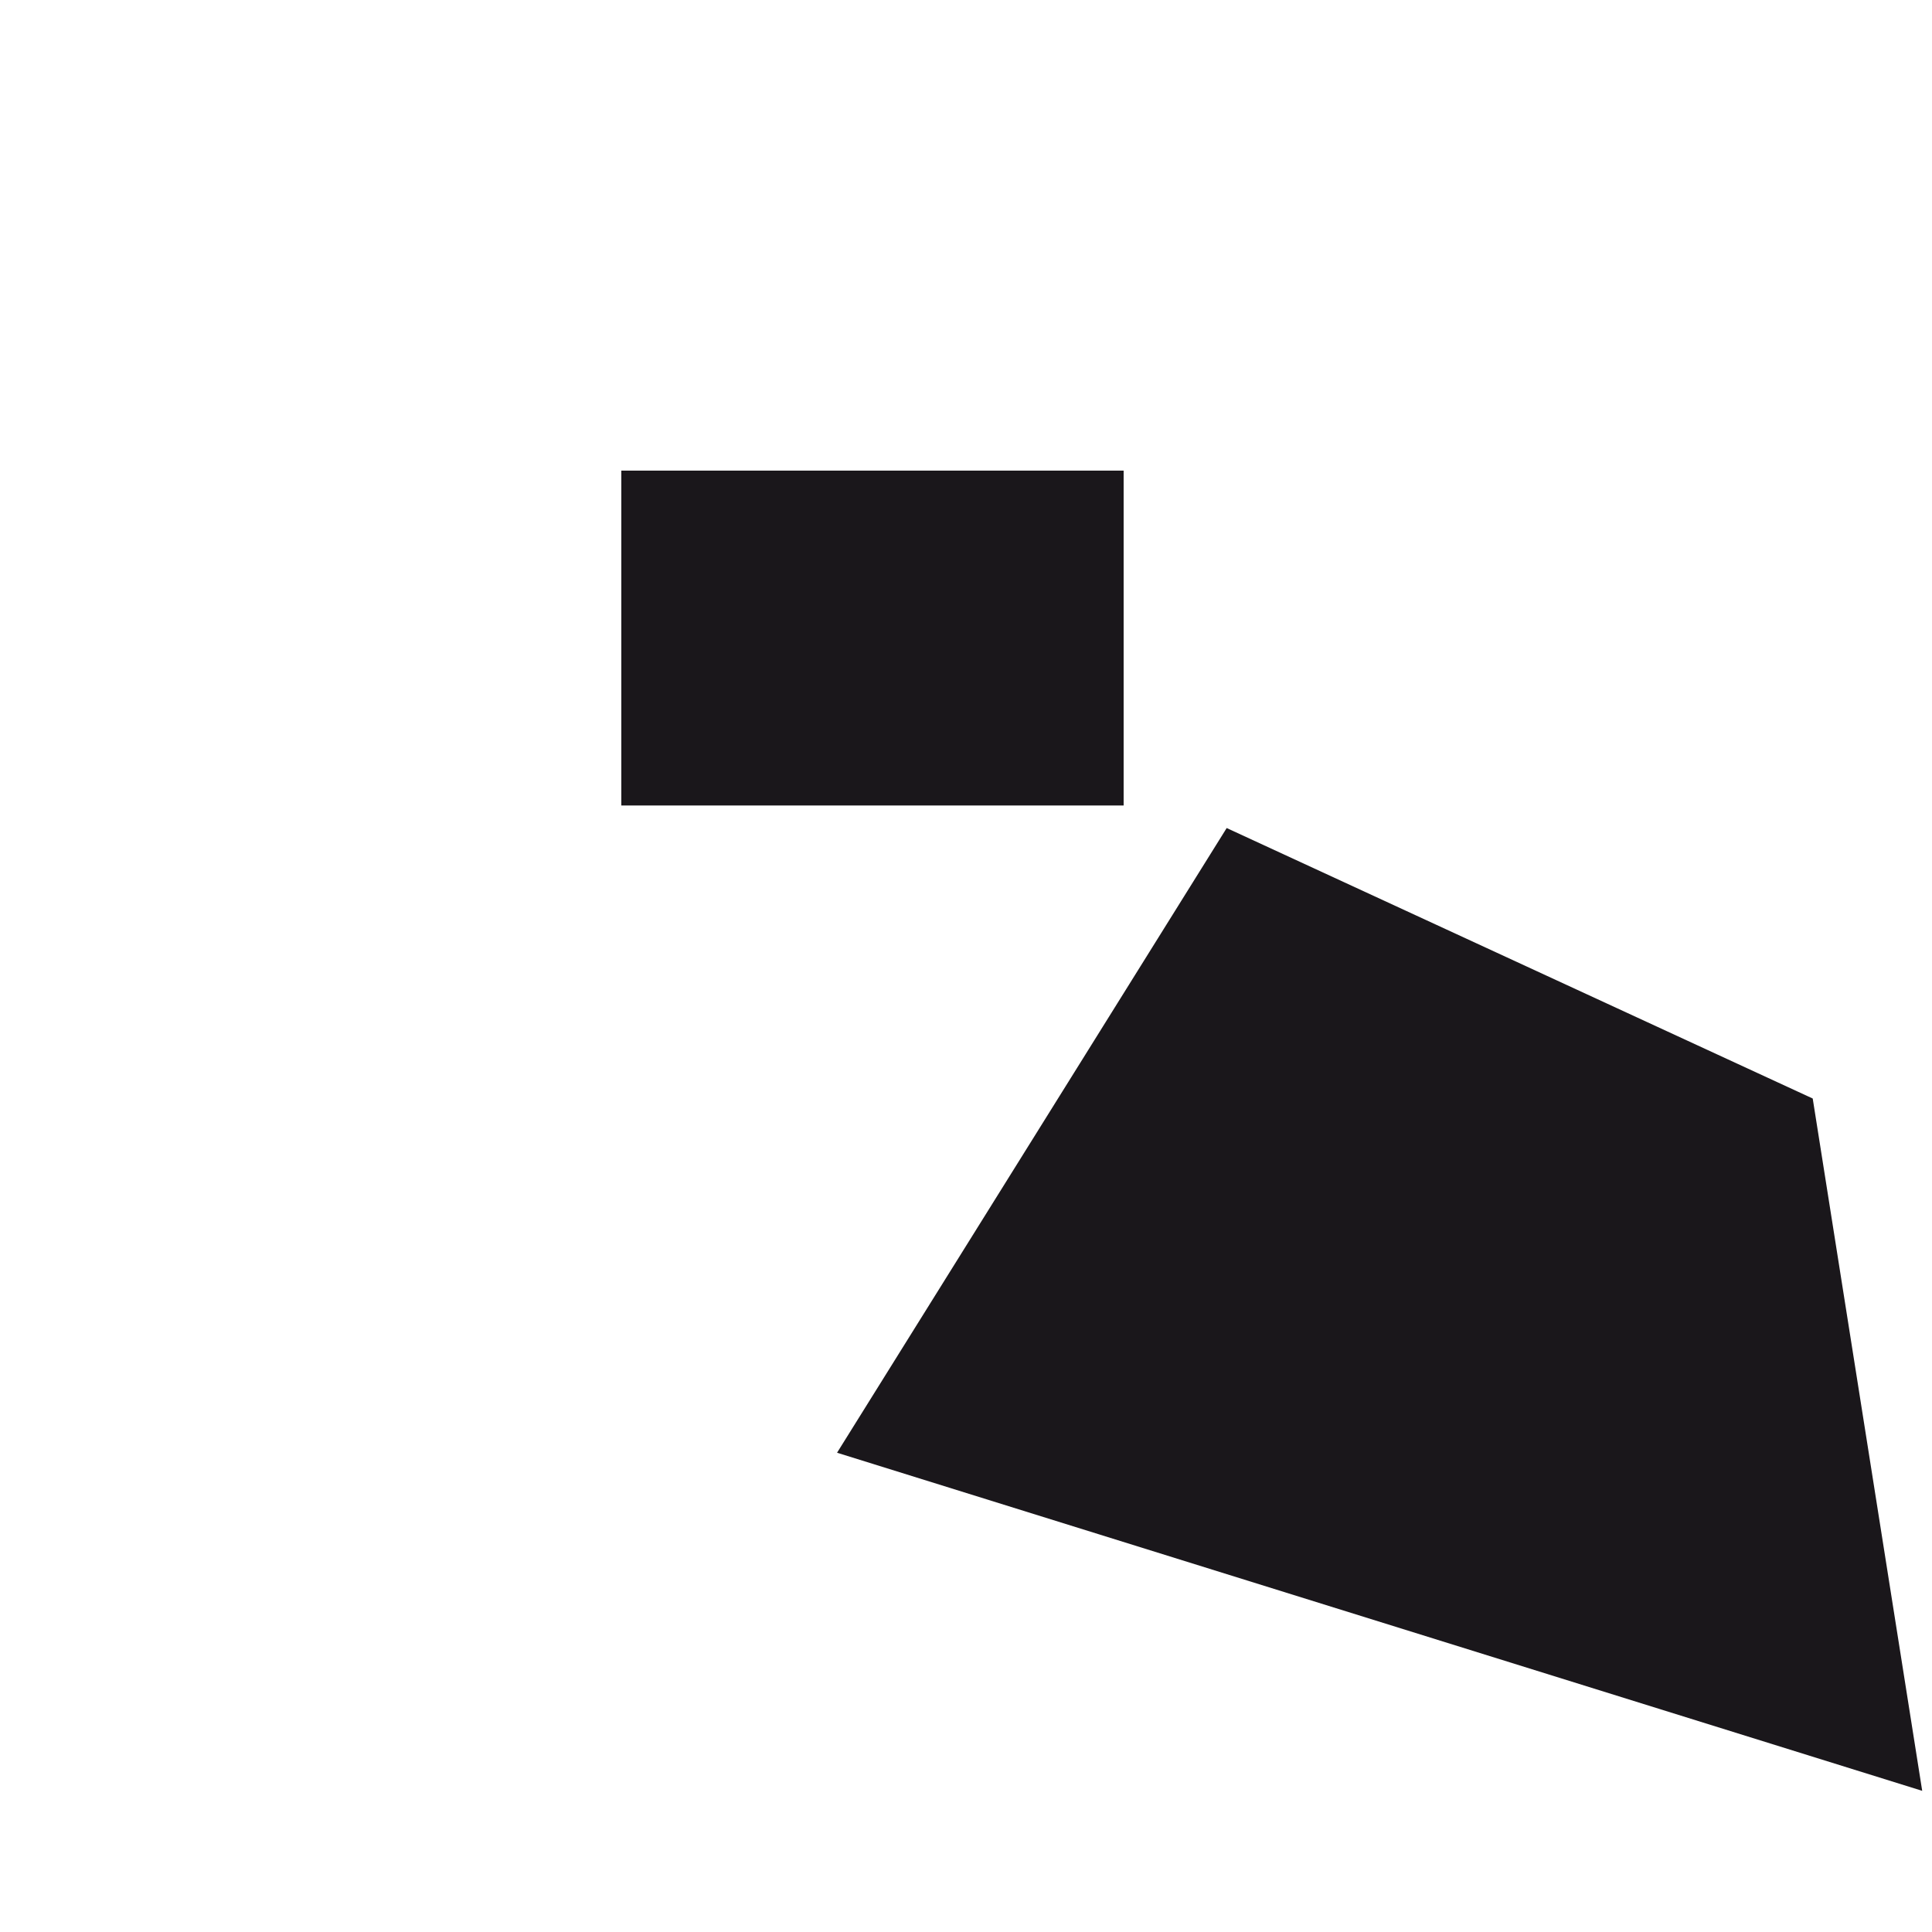
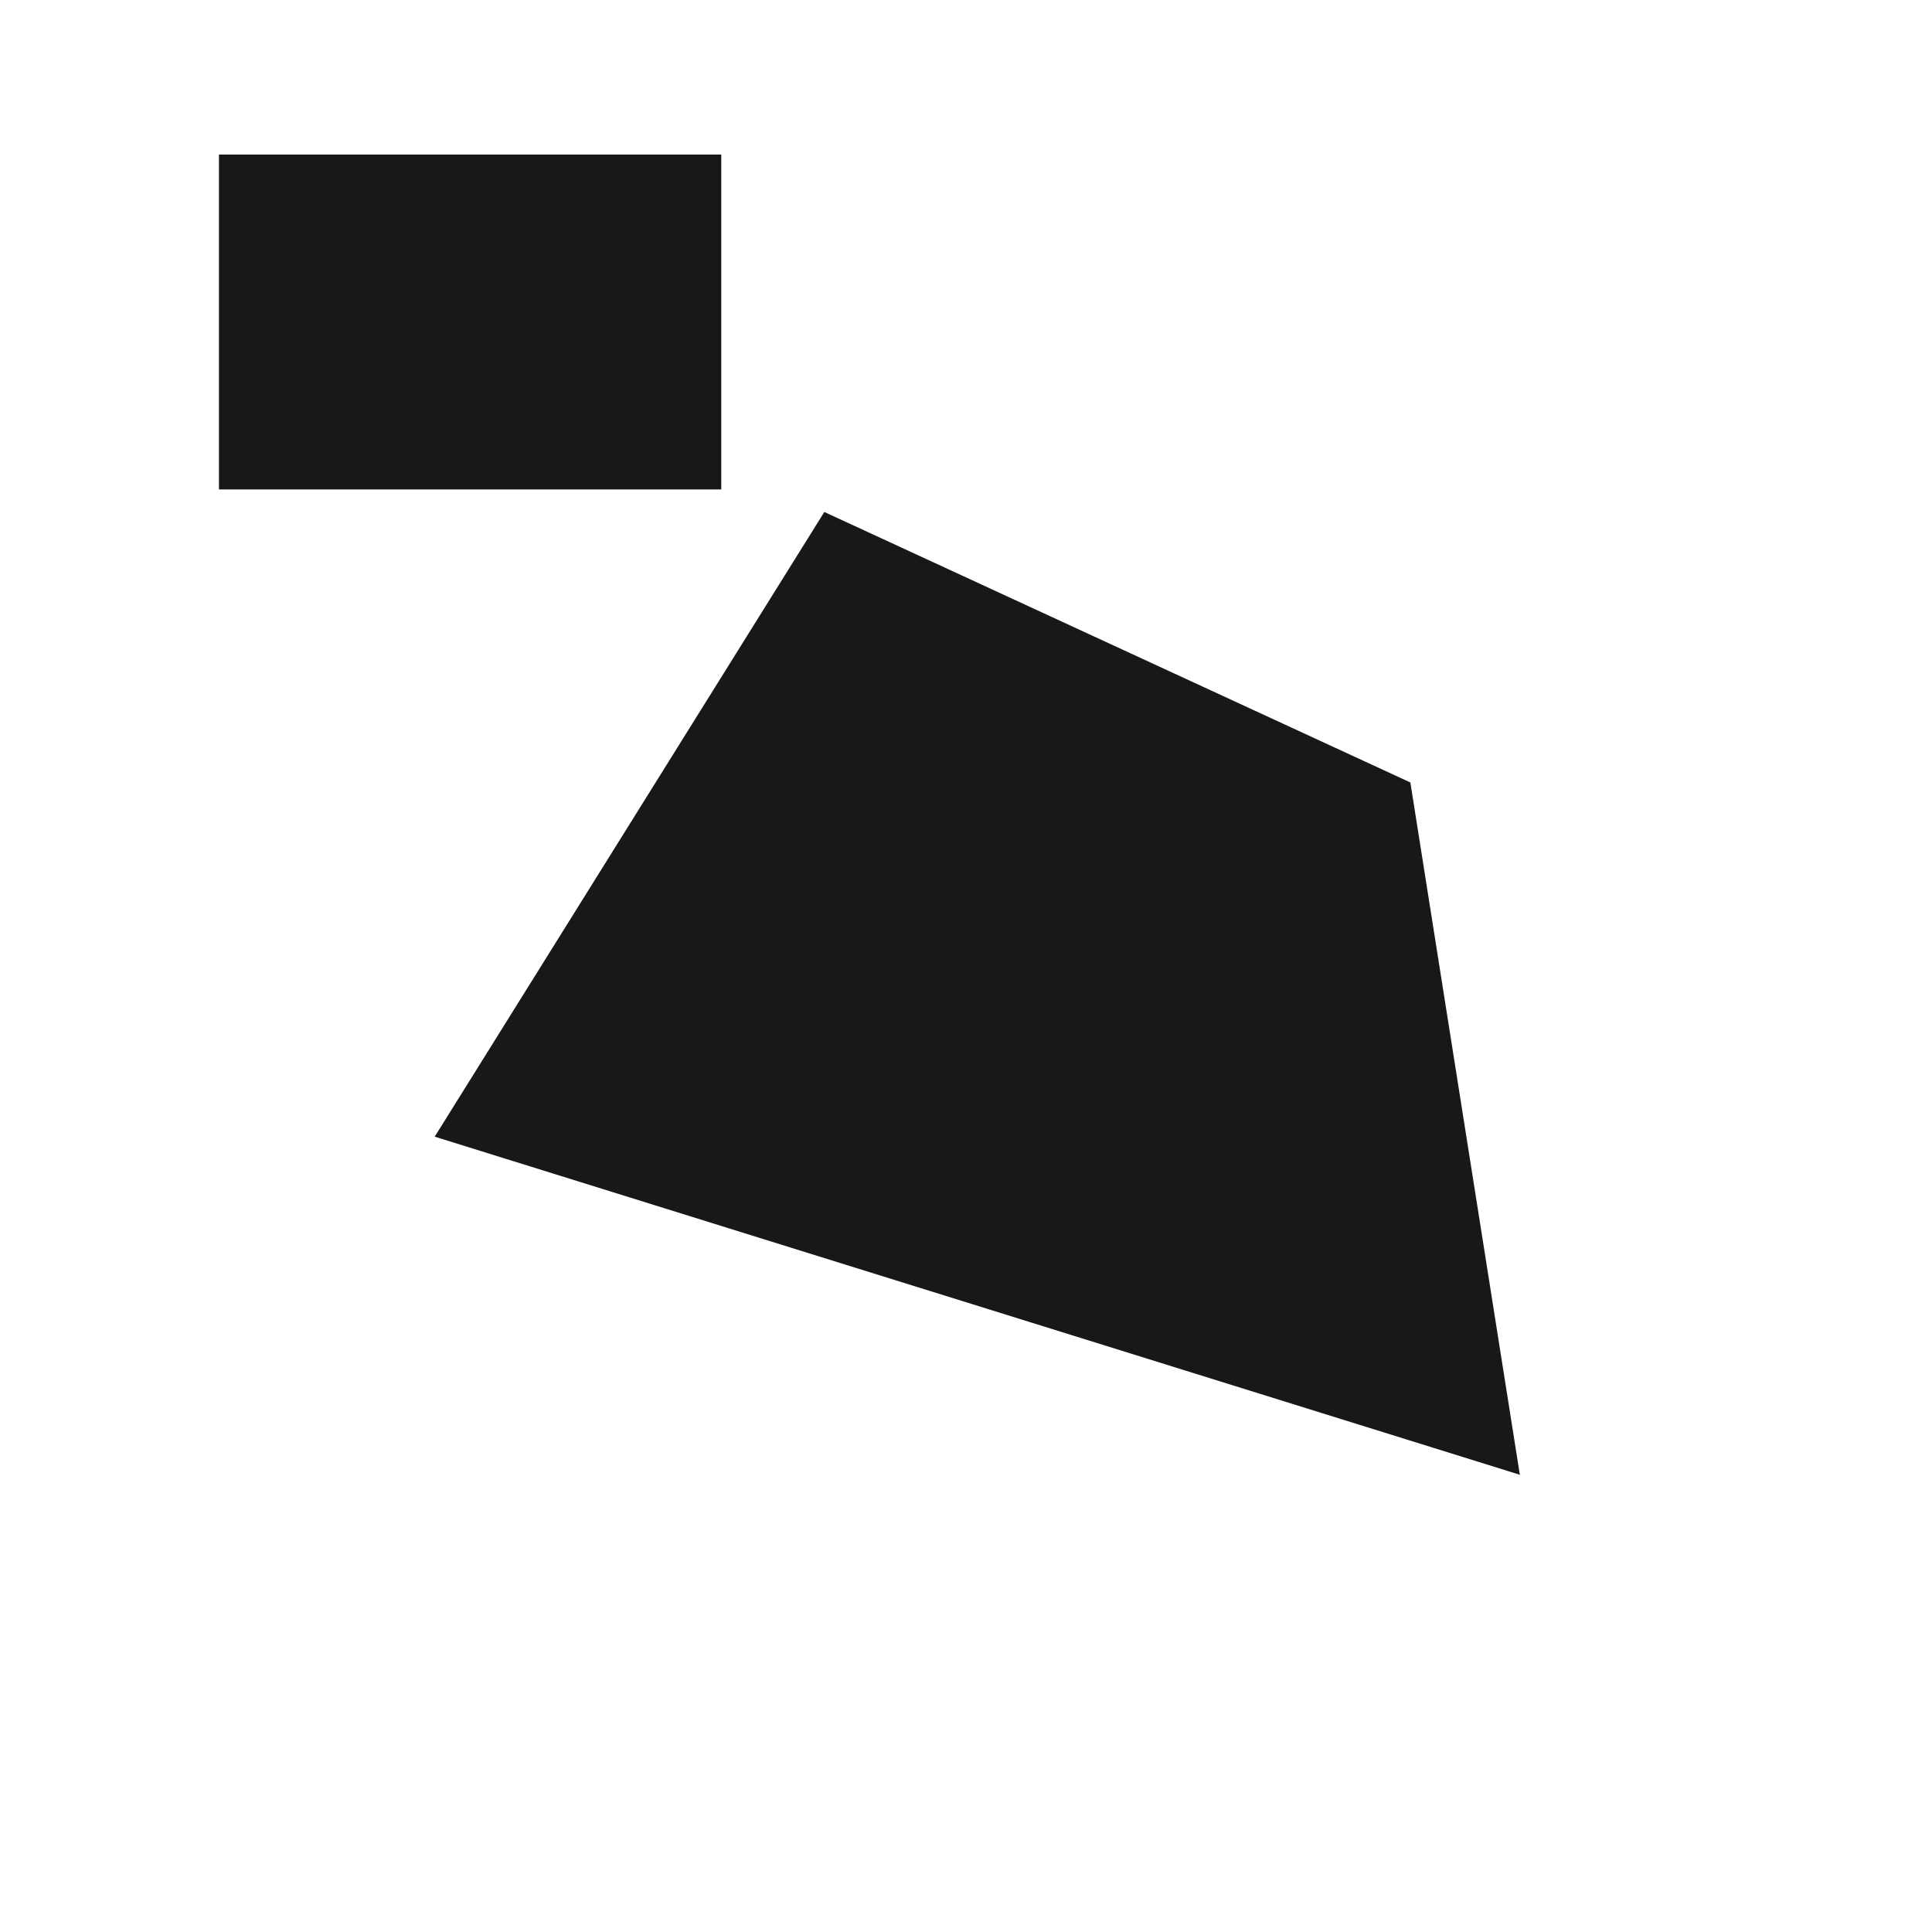
- <svg xmlns="http://www.w3.org/2000/svg" version="1.0" id="Ebene_1" x="0px" y="0px" width="100px" height="100px" viewBox="-20.826 -16.359 100 100" enable-background="new -20.826 -16.359 100 100" xml:space="preserve">
-   <polygon fill="#1A171B" points="42.667,26.5 22.5,58.834 78.667,76.334 73,40.5 " />
-   <rect x="11.333" y="8" fill="#1A171B" width="26" height="17.333" />
+ <svg xmlns="http://www.w3.org/2000/svg" version="1" viewBox="0 0 100 100">
+   <path fill="#1A171B" d="M42.667 26.5L22.5 58.834l56.167 17.5L73 40.5zM11.333 8h26v17.333h-26z" />
</svg>
